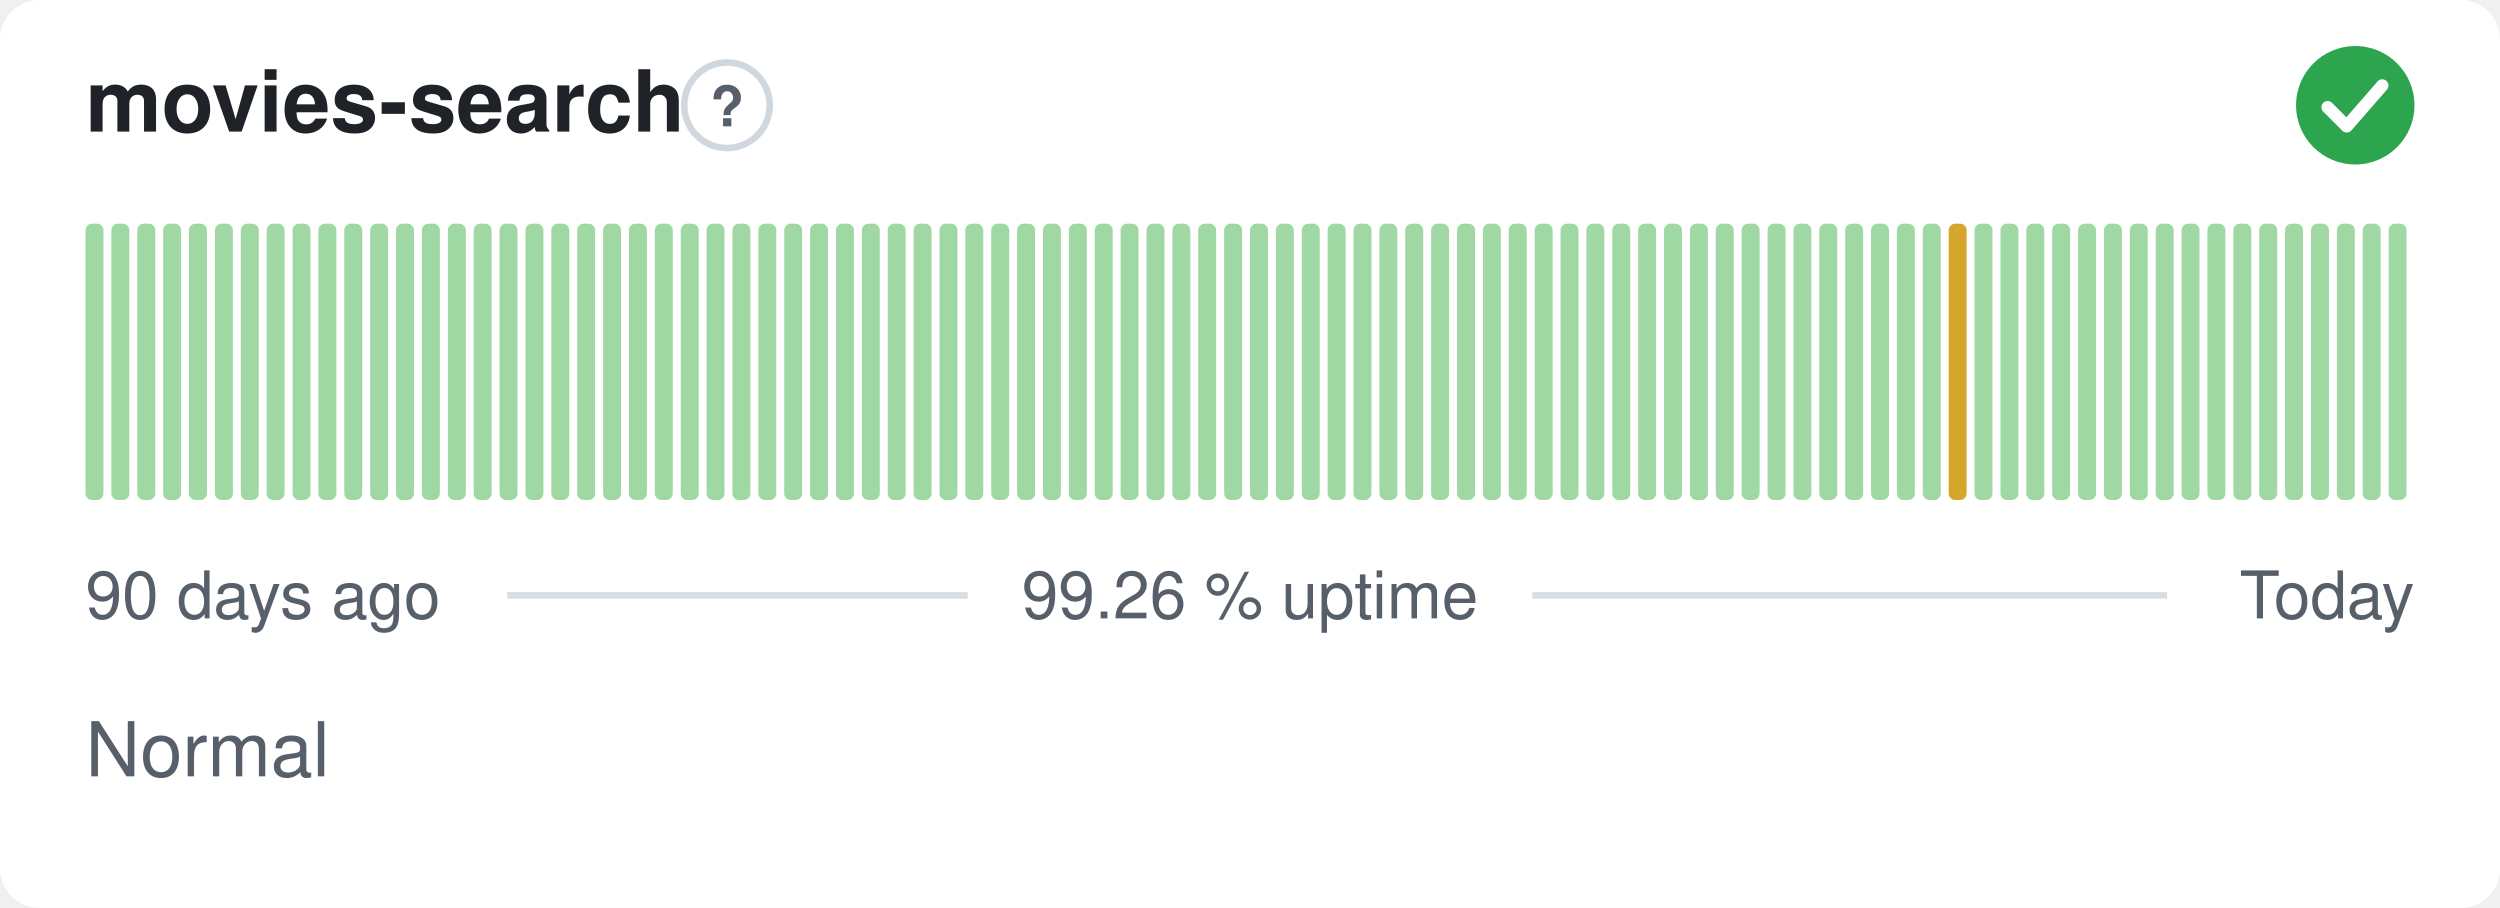
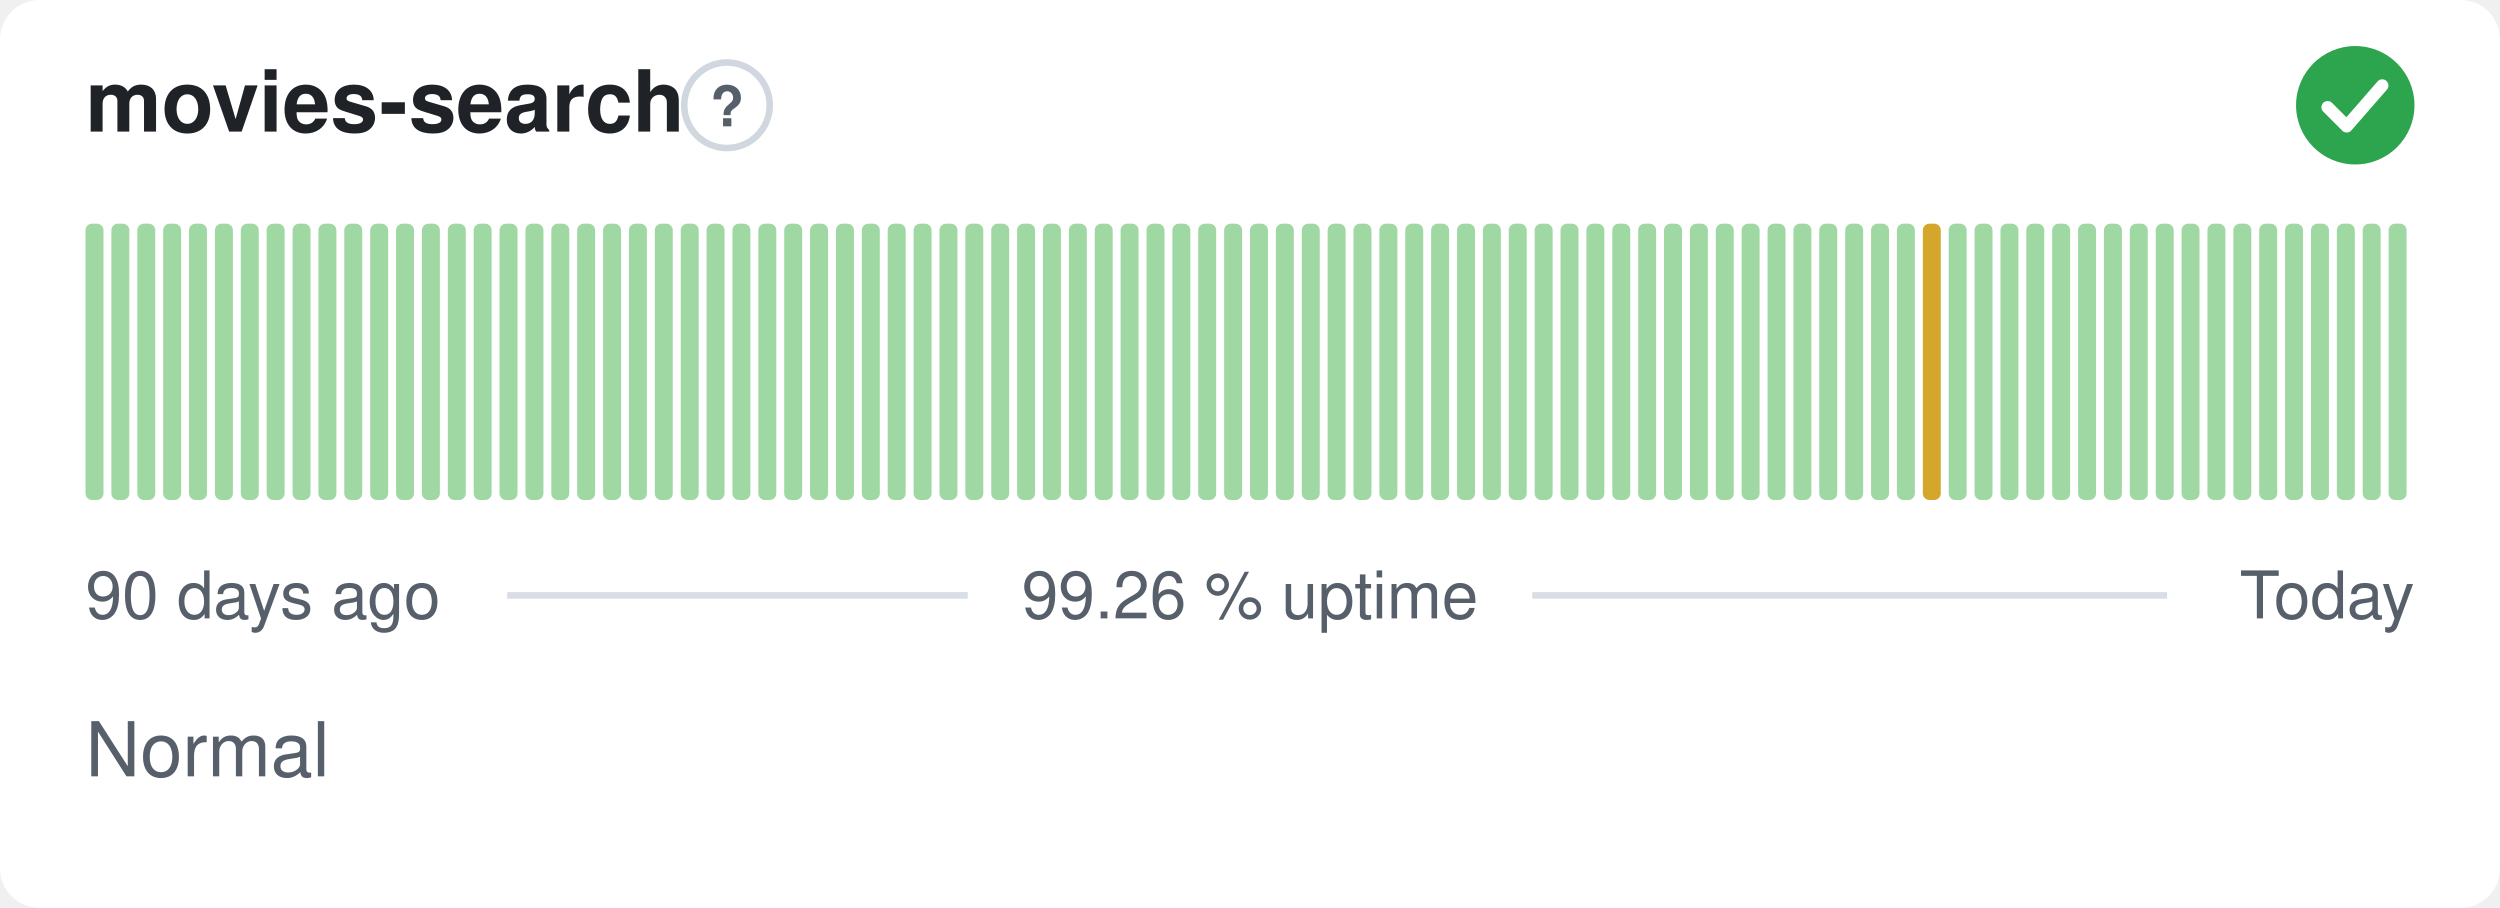
<svg xmlns="http://www.w3.org/2000/svg" width="380" height="138" viewBox="0 0 380 138" role="img" aria-label="movies-search: Normal, 99.26 % uptime over the last 90 days" font-family="-apple-system,BlinkMacSystemFont,'Segoe UI',Helvetica,Arial,sans-serif">
  <style>
    @media (prefers-color-scheme: dark) {
      .bg { fill: #0d1117 }
      .title { fill: #e6edf3 }
      .muted { fill: #8b949e }
      .hint { stroke: #30363d }
      .rule { stroke: #30363d }
      .nodata { fill: #21262d }
    }
  </style>
  <rect class="bg" width="380" height="138" rx="6" fill="#ffffff" />
  <text class="title" x="13" y="20" font-size="13" font-weight="600" fill="#1f2328">movies-search</text>
  <circle class="hint" cx="110.5" cy="16" r="6.5" fill="none" stroke="#d0d7de" stroke-width="1" />
  <text class="muted" x="110.5" y="19.2" text-anchor="middle" font-size="8.5" font-weight="700" fill="#57606a">?</text>
  <circle cx="358" cy="16" r="9" fill="#2da44e" />
  <path d="M353.80 16.30l2.90 2.90 5.40 -6.20" fill="none" stroke="#fff" stroke-width="1.89" stroke-linecap="round" stroke-linejoin="round" />
  <rect x="13.00" y="34.00" width="2.73" height="42.00" rx="1" fill="#9fd8a3" />
  <rect x="16.93" y="34.00" width="2.73" height="42.00" rx="1" fill="#9fd8a3" />
  <rect x="20.87" y="34.00" width="2.73" height="42.00" rx="1" fill="#9fd8a3" />
  <rect x="24.80" y="34.00" width="2.73" height="42.00" rx="1" fill="#9fd8a3" />
  <rect x="28.73" y="34.00" width="2.73" height="42.00" rx="1" fill="#9fd8a3" />
  <rect x="32.67" y="34.00" width="2.73" height="42.00" rx="1" fill="#9fd8a3" />
  <rect x="36.60" y="34.00" width="2.73" height="42.00" rx="1" fill="#9fd8a3" />
  <rect x="40.53" y="34.00" width="2.73" height="42.00" rx="1" fill="#9fd8a3" />
  <rect x="44.47" y="34.00" width="2.73" height="42.00" rx="1" fill="#9fd8a3" />
  <rect x="48.40" y="34.00" width="2.73" height="42.00" rx="1" fill="#9fd8a3" />
  <rect x="52.33" y="34.00" width="2.73" height="42.00" rx="1" fill="#9fd8a3" />
  <rect x="56.27" y="34.00" width="2.73" height="42.00" rx="1" fill="#9fd8a3" />
  <rect x="60.20" y="34.00" width="2.73" height="42.00" rx="1" fill="#9fd8a3" />
  <rect x="64.13" y="34.00" width="2.73" height="42.00" rx="1" fill="#9fd8a3" />
  <rect x="68.07" y="34.00" width="2.73" height="42.00" rx="1" fill="#9fd8a3" />
  <rect x="72.00" y="34.00" width="2.73" height="42.00" rx="1" fill="#9fd8a3" />
  <rect x="75.93" y="34.00" width="2.73" height="42.00" rx="1" fill="#9fd8a3" />
  <rect x="79.87" y="34.00" width="2.73" height="42.00" rx="1" fill="#9fd8a3" />
  <rect x="83.80" y="34.00" width="2.73" height="42.00" rx="1" fill="#9fd8a3" />
  <rect x="87.73" y="34.00" width="2.73" height="42.00" rx="1" fill="#9fd8a3" />
  <rect x="91.67" y="34.00" width="2.73" height="42.00" rx="1" fill="#9fd8a3" />
  <rect x="95.60" y="34.00" width="2.73" height="42.00" rx="1" fill="#9fd8a3" />
  <rect x="99.53" y="34.00" width="2.73" height="42.00" rx="1" fill="#9fd8a3" />
  <rect x="103.47" y="34.00" width="2.73" height="42.00" rx="1" fill="#9fd8a3" />
  <rect x="107.40" y="34.00" width="2.73" height="42.00" rx="1" fill="#9fd8a3" />
  <rect x="111.33" y="34.00" width="2.73" height="42.00" rx="1" fill="#9fd8a3" />
  <rect x="115.27" y="34.00" width="2.73" height="42.00" rx="1" fill="#9fd8a3" />
  <rect x="119.20" y="34.00" width="2.73" height="42.00" rx="1" fill="#9fd8a3" />
  <rect x="123.13" y="34.00" width="2.73" height="42.00" rx="1" fill="#9fd8a3" />
  <rect x="127.07" y="34.00" width="2.73" height="42.00" rx="1" fill="#9fd8a3" />
  <rect x="131.00" y="34.00" width="2.73" height="42.00" rx="1" fill="#9fd8a3" />
  <rect x="134.93" y="34.00" width="2.73" height="42.00" rx="1" fill="#9fd8a3" />
  <rect x="138.87" y="34.00" width="2.73" height="42.00" rx="1" fill="#9fd8a3" />
  <rect x="142.80" y="34.00" width="2.73" height="42.00" rx="1" fill="#9fd8a3" />
  <rect x="146.73" y="34.00" width="2.73" height="42.00" rx="1" fill="#9fd8a3" />
  <rect x="150.67" y="34.00" width="2.73" height="42.00" rx="1" fill="#9fd8a3" />
  <rect x="154.60" y="34.00" width="2.73" height="42.00" rx="1" fill="#9fd8a3" />
  <rect x="158.53" y="34.00" width="2.73" height="42.00" rx="1" fill="#9fd8a3" />
  <rect x="162.47" y="34.00" width="2.73" height="42.00" rx="1" fill="#9fd8a3" />
  <rect x="166.40" y="34.00" width="2.73" height="42.00" rx="1" fill="#9fd8a3" />
  <rect x="170.33" y="34.00" width="2.73" height="42.00" rx="1" fill="#9fd8a3" />
  <rect x="174.27" y="34.00" width="2.73" height="42.00" rx="1" fill="#9fd8a3" />
  <rect x="178.20" y="34.00" width="2.73" height="42.00" rx="1" fill="#9fd8a3" />
  <rect x="182.13" y="34.00" width="2.73" height="42.00" rx="1" fill="#9fd8a3" />
  <rect x="186.07" y="34.00" width="2.73" height="42.00" rx="1" fill="#9fd8a3" />
  <rect x="190.00" y="34.00" width="2.73" height="42.00" rx="1" fill="#9fd8a3" />
  <rect x="193.93" y="34.00" width="2.73" height="42.00" rx="1" fill="#9fd8a3" />
  <rect x="197.87" y="34.00" width="2.73" height="42.00" rx="1" fill="#9fd8a3" />
  <rect x="201.80" y="34.00" width="2.73" height="42.00" rx="1" fill="#9fd8a3" />
  <rect x="205.73" y="34.00" width="2.73" height="42.00" rx="1" fill="#9fd8a3" />
  <rect x="209.67" y="34.00" width="2.73" height="42.00" rx="1" fill="#9fd8a3" />
  <rect x="213.60" y="34.00" width="2.73" height="42.00" rx="1" fill="#9fd8a3" />
  <rect x="217.53" y="34.00" width="2.73" height="42.00" rx="1" fill="#9fd8a3" />
  <rect x="221.47" y="34.00" width="2.73" height="42.00" rx="1" fill="#9fd8a3" />
  <rect x="225.40" y="34.00" width="2.73" height="42.00" rx="1" fill="#9fd8a3" />
  <rect x="229.33" y="34.00" width="2.73" height="42.00" rx="1" fill="#9fd8a3" />
  <rect x="233.27" y="34.00" width="2.73" height="42.00" rx="1" fill="#9fd8a3" />
  <rect x="237.20" y="34.00" width="2.73" height="42.00" rx="1" fill="#9fd8a3" />
  <rect x="241.13" y="34.00" width="2.73" height="42.00" rx="1" fill="#9fd8a3" />
  <rect x="245.07" y="34.00" width="2.73" height="42.00" rx="1" fill="#9fd8a3" />
  <rect x="249.00" y="34.00" width="2.73" height="42.00" rx="1" fill="#9fd8a3" />
  <rect x="252.93" y="34.00" width="2.73" height="42.00" rx="1" fill="#9fd8a3" />
  <rect x="256.87" y="34.00" width="2.73" height="42.00" rx="1" fill="#9fd8a3" />
  <rect x="260.80" y="34.00" width="2.73" height="42.00" rx="1" fill="#9fd8a3" />
  <rect x="264.73" y="34.00" width="2.73" height="42.00" rx="1" fill="#9fd8a3" />
  <rect x="268.67" y="34.00" width="2.73" height="42.00" rx="1" fill="#9fd8a3" />
  <rect x="272.60" y="34.00" width="2.73" height="42.00" rx="1" fill="#9fd8a3" />
  <rect x="276.53" y="34.00" width="2.73" height="42.00" rx="1" fill="#9fd8a3" />
  <rect x="280.47" y="34.00" width="2.73" height="42.00" rx="1" fill="#9fd8a3" />
  <rect x="284.40" y="34.00" width="2.73" height="42.00" rx="1" fill="#9fd8a3" />
  <rect x="288.33" y="34.00" width="2.73" height="42.00" rx="1" fill="#9fd8a3" />
-   <rect x="292.27" y="34.00" width="2.73" height="42.00" rx="1" fill="#9fd8a3" />
-   <rect x="296.20" y="34.00" width="2.73" height="42.00" rx="1" fill="#d4a72c" />
+   <rect x="292.27" y="34.00" width="2.73" height="42.00" rx="1" fill="#d4a72c" />
+   <rect x="296.20" y="34.00" width="2.73" height="42.00" rx="1" fill="#9fd8a3" />
  <rect x="300.13" y="34.00" width="2.73" height="42.00" rx="1" fill="#9fd8a3" />
  <rect x="304.07" y="34.00" width="2.73" height="42.00" rx="1" fill="#9fd8a3" />
  <rect x="308.00" y="34.00" width="2.73" height="42.00" rx="1" fill="#9fd8a3" />
  <rect x="311.93" y="34.00" width="2.73" height="42.00" rx="1" fill="#9fd8a3" />
  <rect x="315.87" y="34.00" width="2.73" height="42.00" rx="1" fill="#9fd8a3" />
  <rect x="319.80" y="34.00" width="2.73" height="42.00" rx="1" fill="#9fd8a3" />
  <rect x="323.73" y="34.00" width="2.73" height="42.00" rx="1" fill="#9fd8a3" />
  <rect x="327.67" y="34.00" width="2.73" height="42.00" rx="1" fill="#9fd8a3" />
  <rect x="331.60" y="34.00" width="2.73" height="42.00" rx="1" fill="#9fd8a3" />
  <rect x="335.53" y="34.00" width="2.73" height="42.00" rx="1" fill="#9fd8a3" />
  <rect x="339.47" y="34.00" width="2.73" height="42.00" rx="1" fill="#9fd8a3" />
  <rect x="343.40" y="34.00" width="2.73" height="42.00" rx="1" fill="#9fd8a3" />
  <rect x="347.33" y="34.00" width="2.73" height="42.00" rx="1" fill="#9fd8a3" />
  <rect x="351.27" y="34.00" width="2.73" height="42.00" rx="1" fill="#9fd8a3" />
  <rect x="355.20" y="34.00" width="2.73" height="42.00" rx="1" fill="#9fd8a3" />
  <rect x="359.13" y="34.00" width="2.73" height="42.00" rx="1" fill="#9fd8a3" />
  <rect x="363.07" y="34.00" width="2.73" height="42.00" rx="1" fill="#9fd8a3" />
  <text class="muted" x="13" y="94" font-size="10" fill="#57606a">90 days ago</text>
  <text class="muted" x="190" y="94" text-anchor="middle" font-size="10" fill="#57606a">99.26 % uptime</text>
  <text class="muted" x="367" y="94" text-anchor="end" font-size="10" fill="#57606a">Today</text>
  <line class="rule" x1="77.1" y1="90.5" x2="147.1" y2="90.5" stroke="#d8dee4" stroke-width="1" />
  <line class="rule" x1="232.9" y1="90.5" x2="329.4" y2="90.5" stroke="#d8dee4" stroke-width="1" />
  <text class="muted" x="13" y="118" font-size="11.5" fill="#57606a">Normal</text>
</svg>
